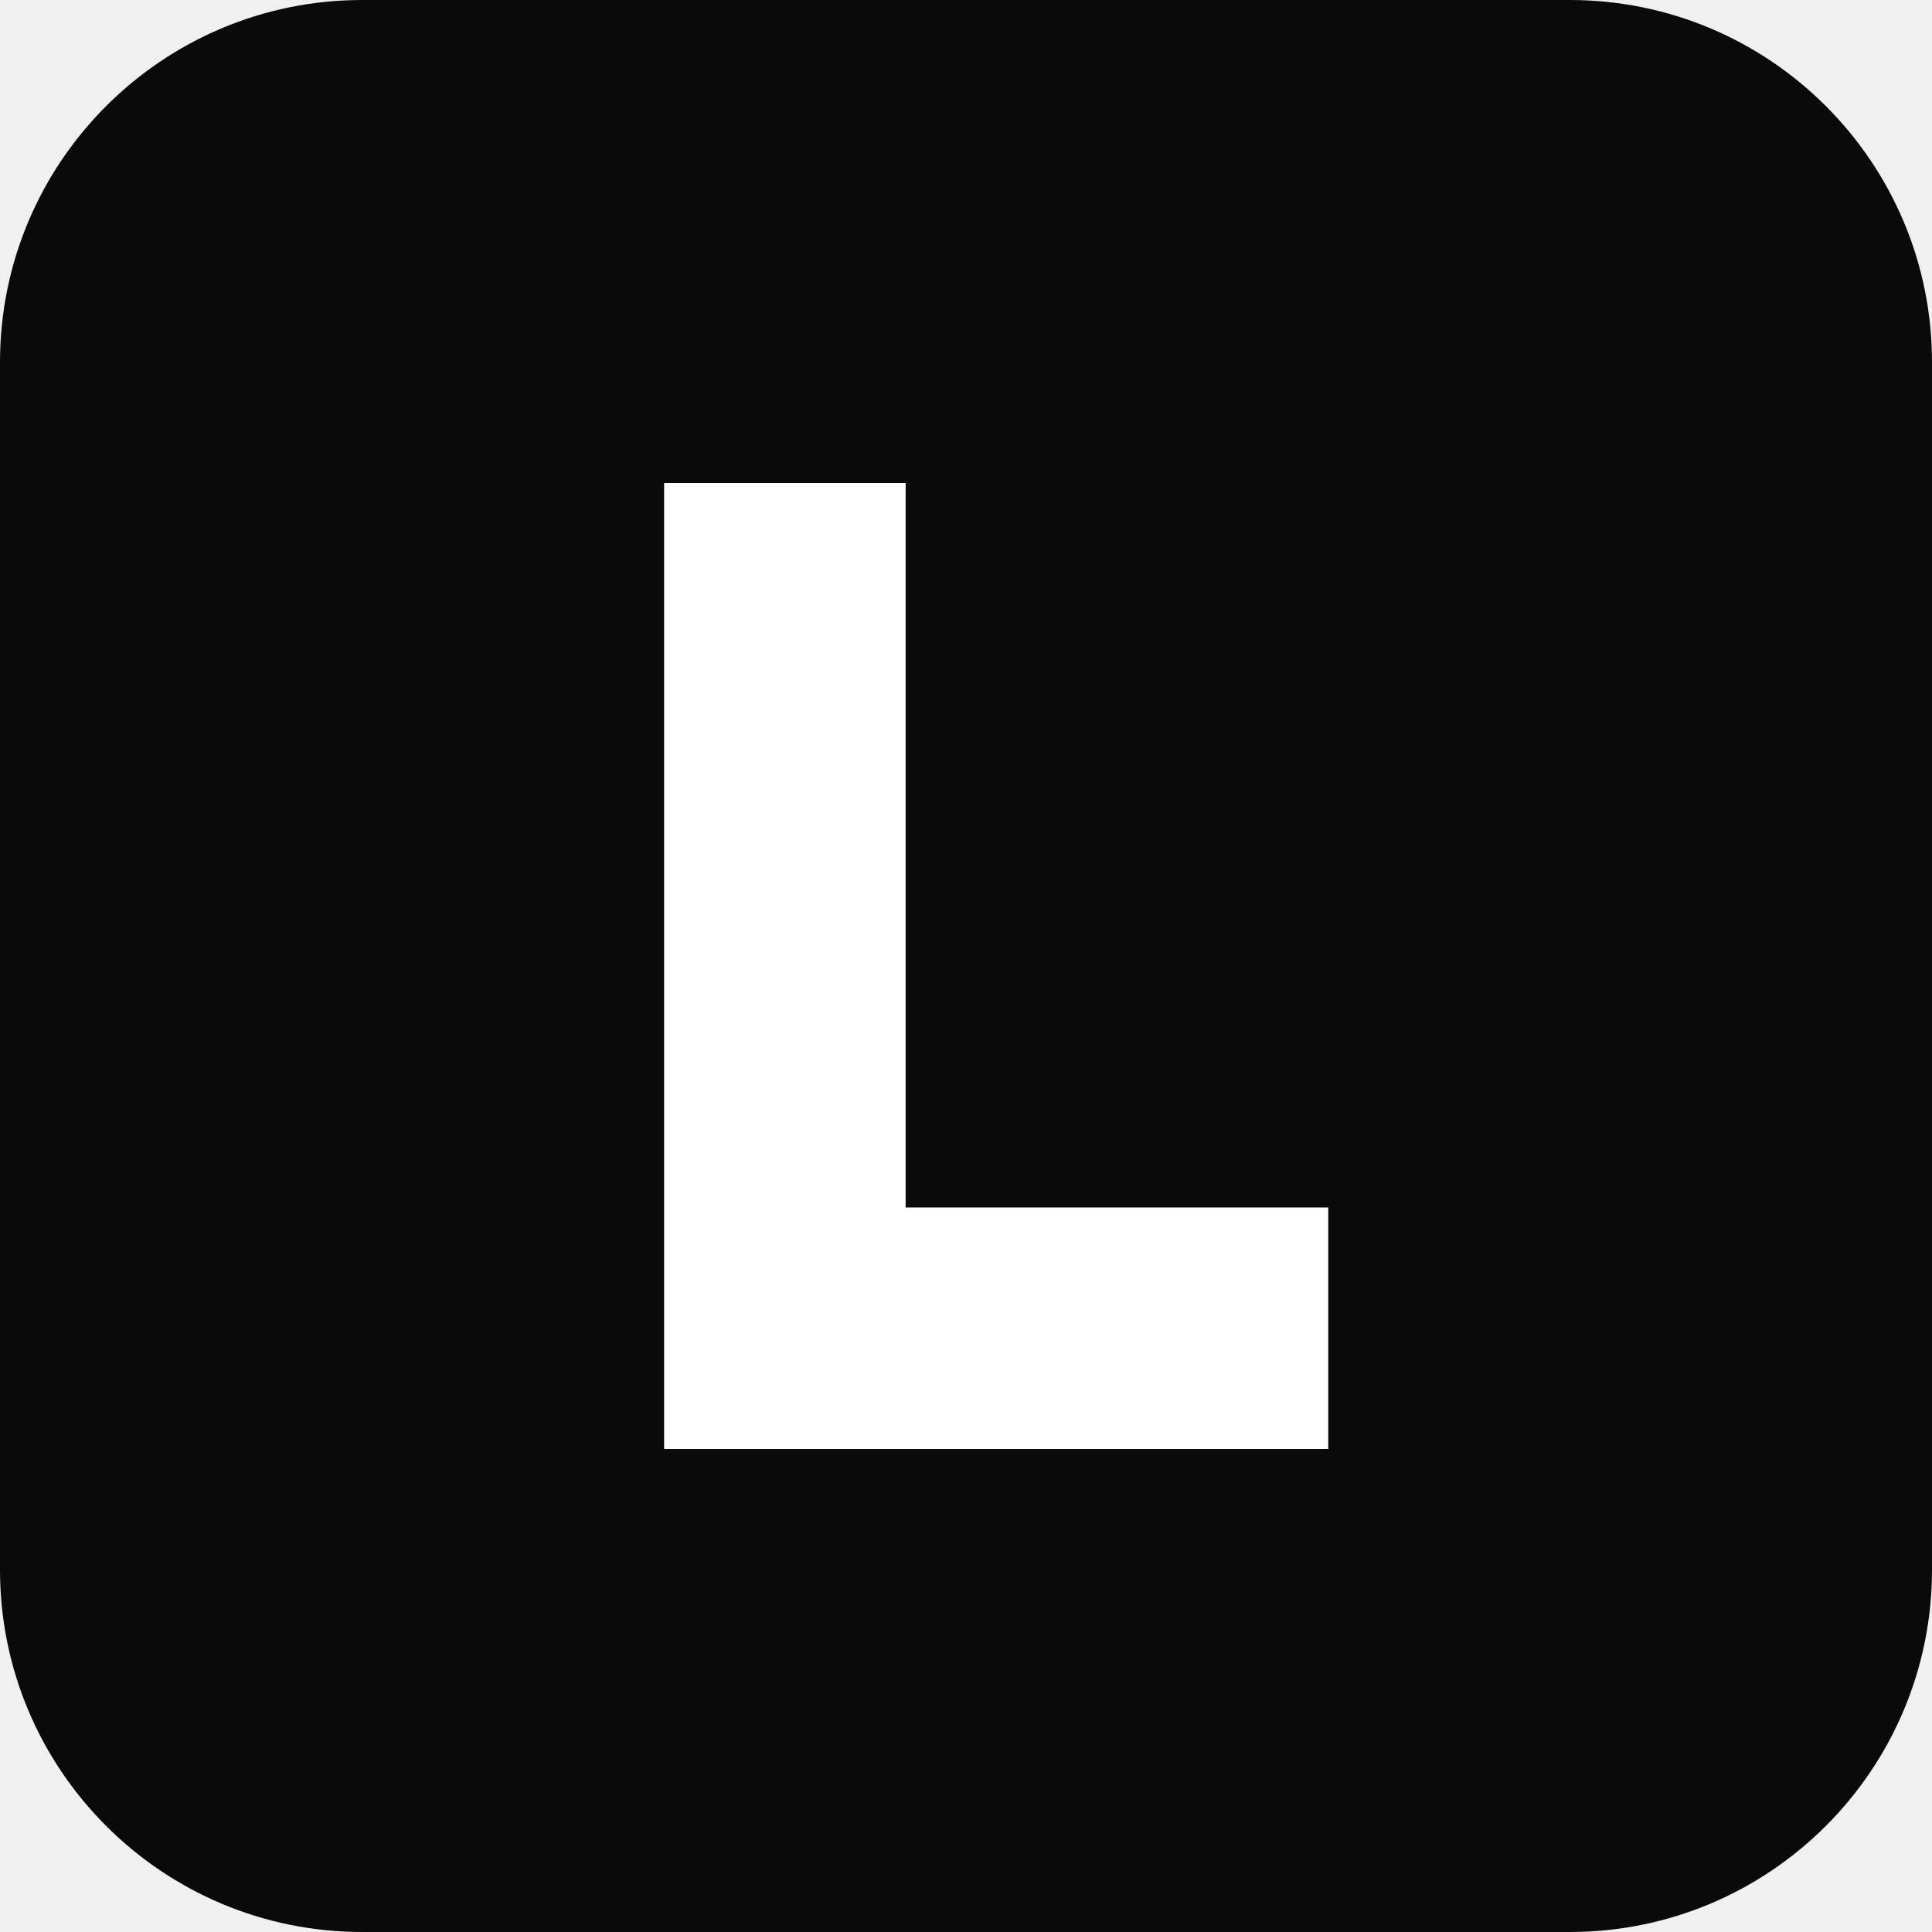
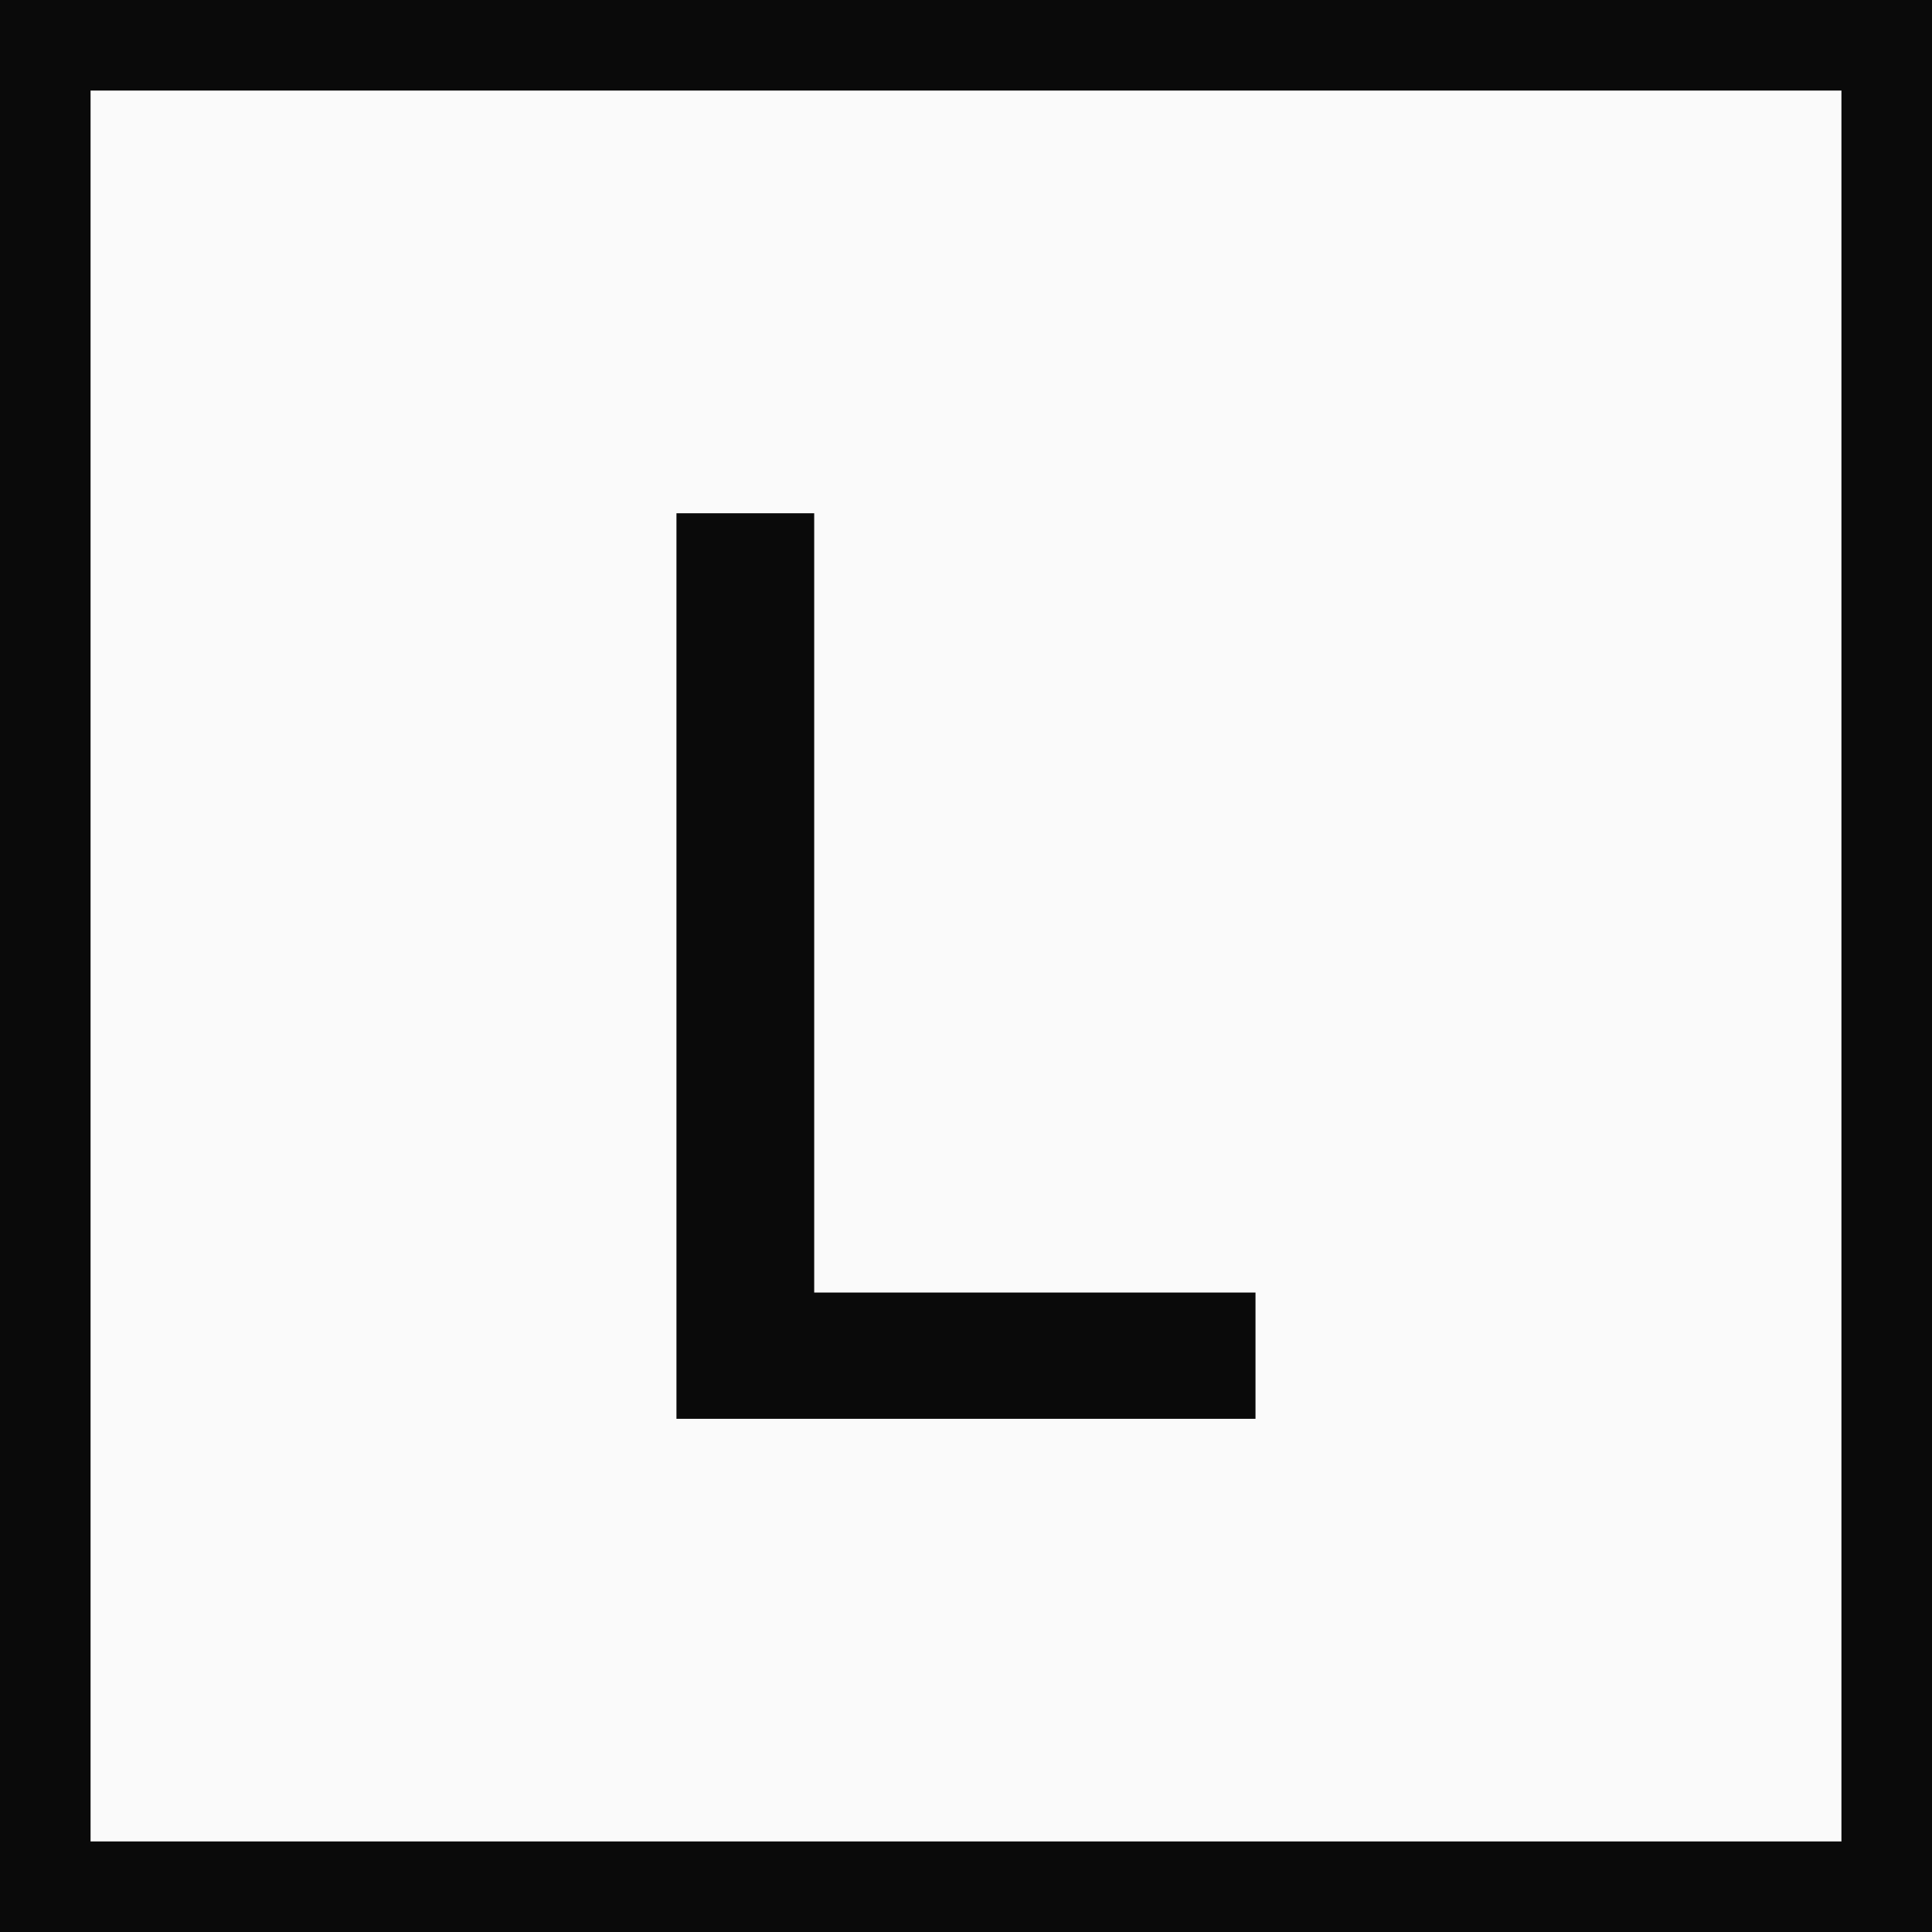
<svg xmlns="http://www.w3.org/2000/svg" viewBox="0 0 64 64">
-   <rect width="64" height="64" rx="12" fill="#0a0a0a" />
-   <path d="M22 16h8v24h14v8H22z" fill="#ffffff" />
+   <rect x="1.5" y="1.5" width="61" height="61" fill="#fafafa" stroke="#0a0a0a" stroke-width="3" />
+   <path transform="translate(18.775 47) scale(0.04225 -0.04225)" d="M86 710H194V99H540V0H86Z" fill="#0a0a0a" />
</svg>
